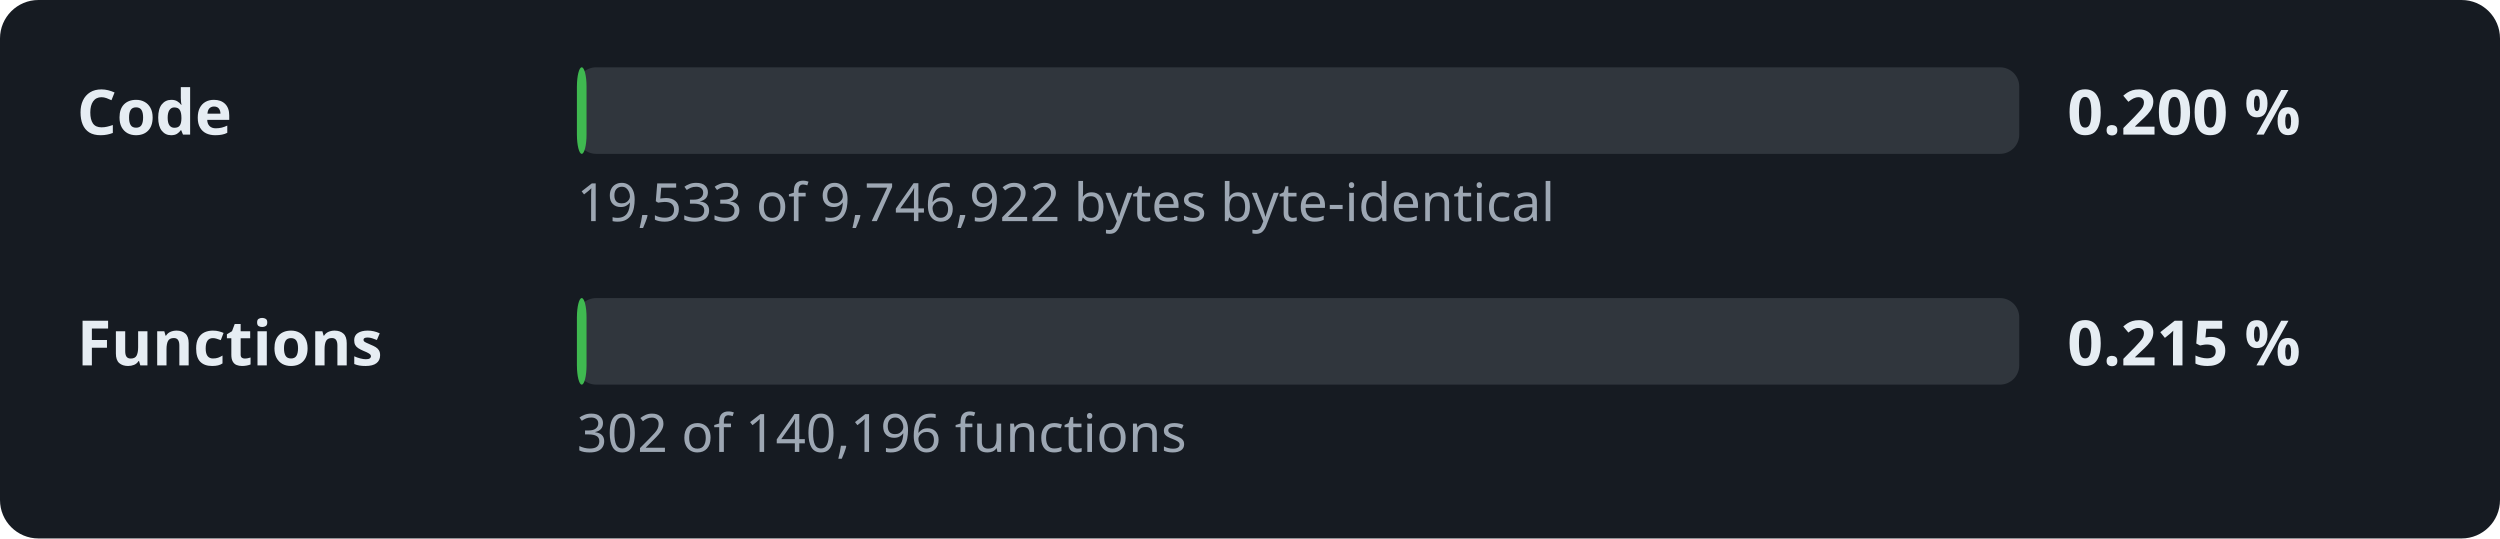
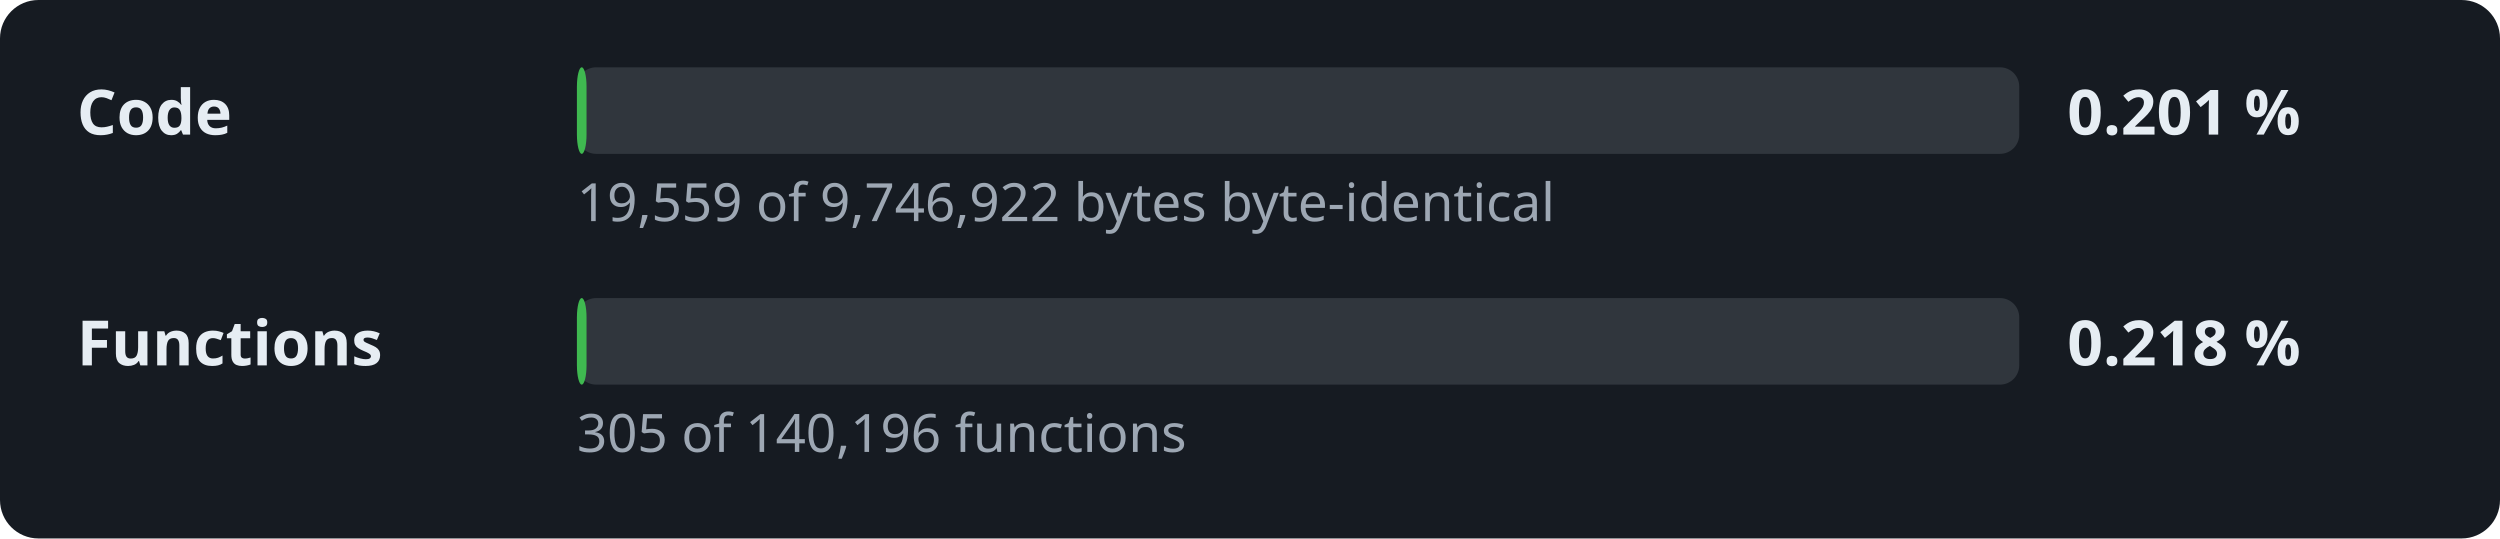
- <svg xmlns="http://www.w3.org/2000/svg" width="520" height="112" viewBox="0 0 520 112" role="img" aria-label="Decompilation progress: 0.200 % of the code">
+ <svg xmlns="http://www.w3.org/2000/svg" width="520" height="112" viewBox="0 0 520 112" role="img" aria-label="Decompilation progress: 0.201 % of the code">
  <style>.l,.v{font:600 13px sans-serif;fill:#e6edf3}.d{font:11px sans-serif;fill:#9da7b3}.t{fill:#30363d}.f{fill:#3fb950}</style>
  <rect width="520" height="112" rx="8" fill="#161b22" />
  <text x="16" y="28" class="l">Code</text>
  <rect x="120" y="14" width="300" height="18" rx="4" class="t" />
  <rect x="120" y="14" width="2.0" height="18" rx="4" class="f" />
-   <text x="430" y="28" class="v">0.200 %</text>
-   <text x="120" y="46" class="d">19,533 of 9,746,922 bytes byte-identical</text>
+   <text x="430" y="28" class="v">0.201 %</text>
+   <text x="120" y="46" class="d">19,559 of 9,746,922 bytes byte-identical</text>
  <text x="16" y="76" class="l">Functions</text>
  <rect x="120" y="62" width="300" height="18" rx="4" class="t" />
  <rect x="120" y="62" width="2.0" height="18" rx="4" class="f" />
-   <text x="430" y="76" class="v">0.215 %</text>
-   <text x="120" y="94" class="d">302 of 140,196 functions</text>
+   <text x="430" y="76" class="v">0.218 %</text>
+   <text x="120" y="94" class="d">305 of 140,196 functions</text>
</svg>
